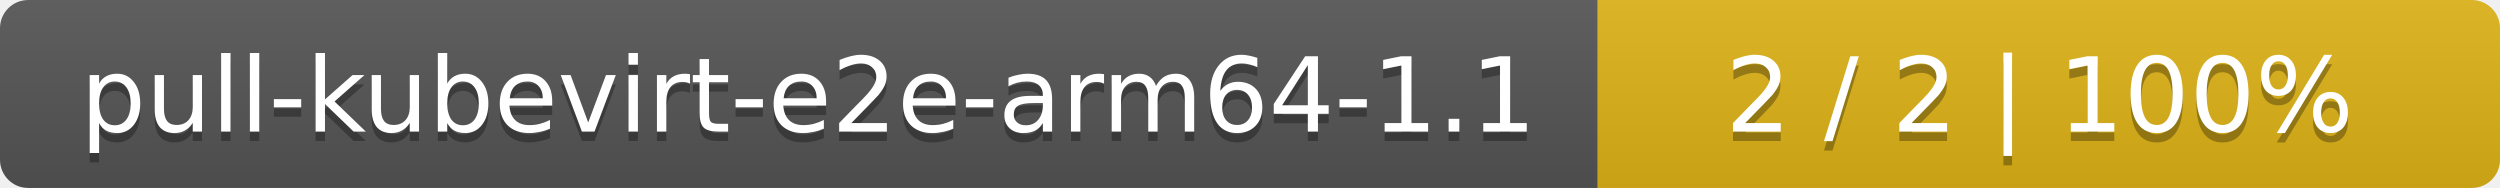
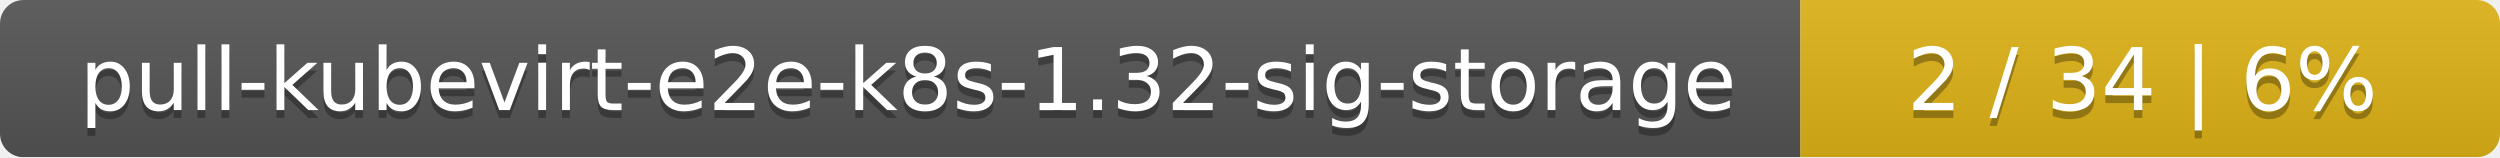
- <svg xmlns="http://www.w3.org/2000/svg" width="266" height="20">
+ <svg xmlns="http://www.w3.org/2000/svg" width="318" height="20">
  <linearGradient id="smooth" x2="0" y2="100%">
    <stop offset="0" stop-color="#bbb" stop-opacity=".1" />
    <stop offset="1" stop-opacity=".1" />
  </linearGradient>
  <mask id="round">
-     <rect width="266" height="20" rx="3" fill="#fff" />
+     <rect width="318" height="20" rx="3" fill="#fff" />
  </mask>
  <g mask="url(#round)">
-     <rect width="170" height="20" fill="#555" />
-     <rect x="170" width="96" height="20" fill="#dfb317" />
-     <rect width="266" height="20" fill="url(#smooth)" />
+     <rect width="229" height="20" fill="#555" />
+     <rect x="229" width="89" height="20" fill="#dfb317" />
+     <rect width="318" height="20" fill="url(#smooth)" />
  </g>
  <g fill="#fff" text-anchor="middle" font-family="DejaVu Sans,Verdana,Geneva,sans-serif" font-size="11">
-     <text x="86" y="15" fill="#010101" fill-opacity=".3">pull-kubevirt-e2e-arm64-1.1</text>
-     <text x="86" y="14">pull-kubevirt-e2e-arm64-1.1</text>
-     <text x="217" y="15" fill="#010101" fill-opacity=".3">2 / 2    |    100%</text>
-     <text x="217" y="14">2 / 2    |    100%</text>
+     <text x="115.5" y="15" fill="#010101" fill-opacity=".3">pull-kubevirt-e2e-k8s-1.32-sig-storage</text>
+     <text x="115.5" y="14">pull-kubevirt-e2e-k8s-1.32-sig-storage</text>
+     <text x="272.5" y="15" fill="#010101" fill-opacity=".3">2 / 34    |    6%</text>
+     <text x="272.5" y="14">2 / 34    |    6%</text>
  </g>
</svg>
